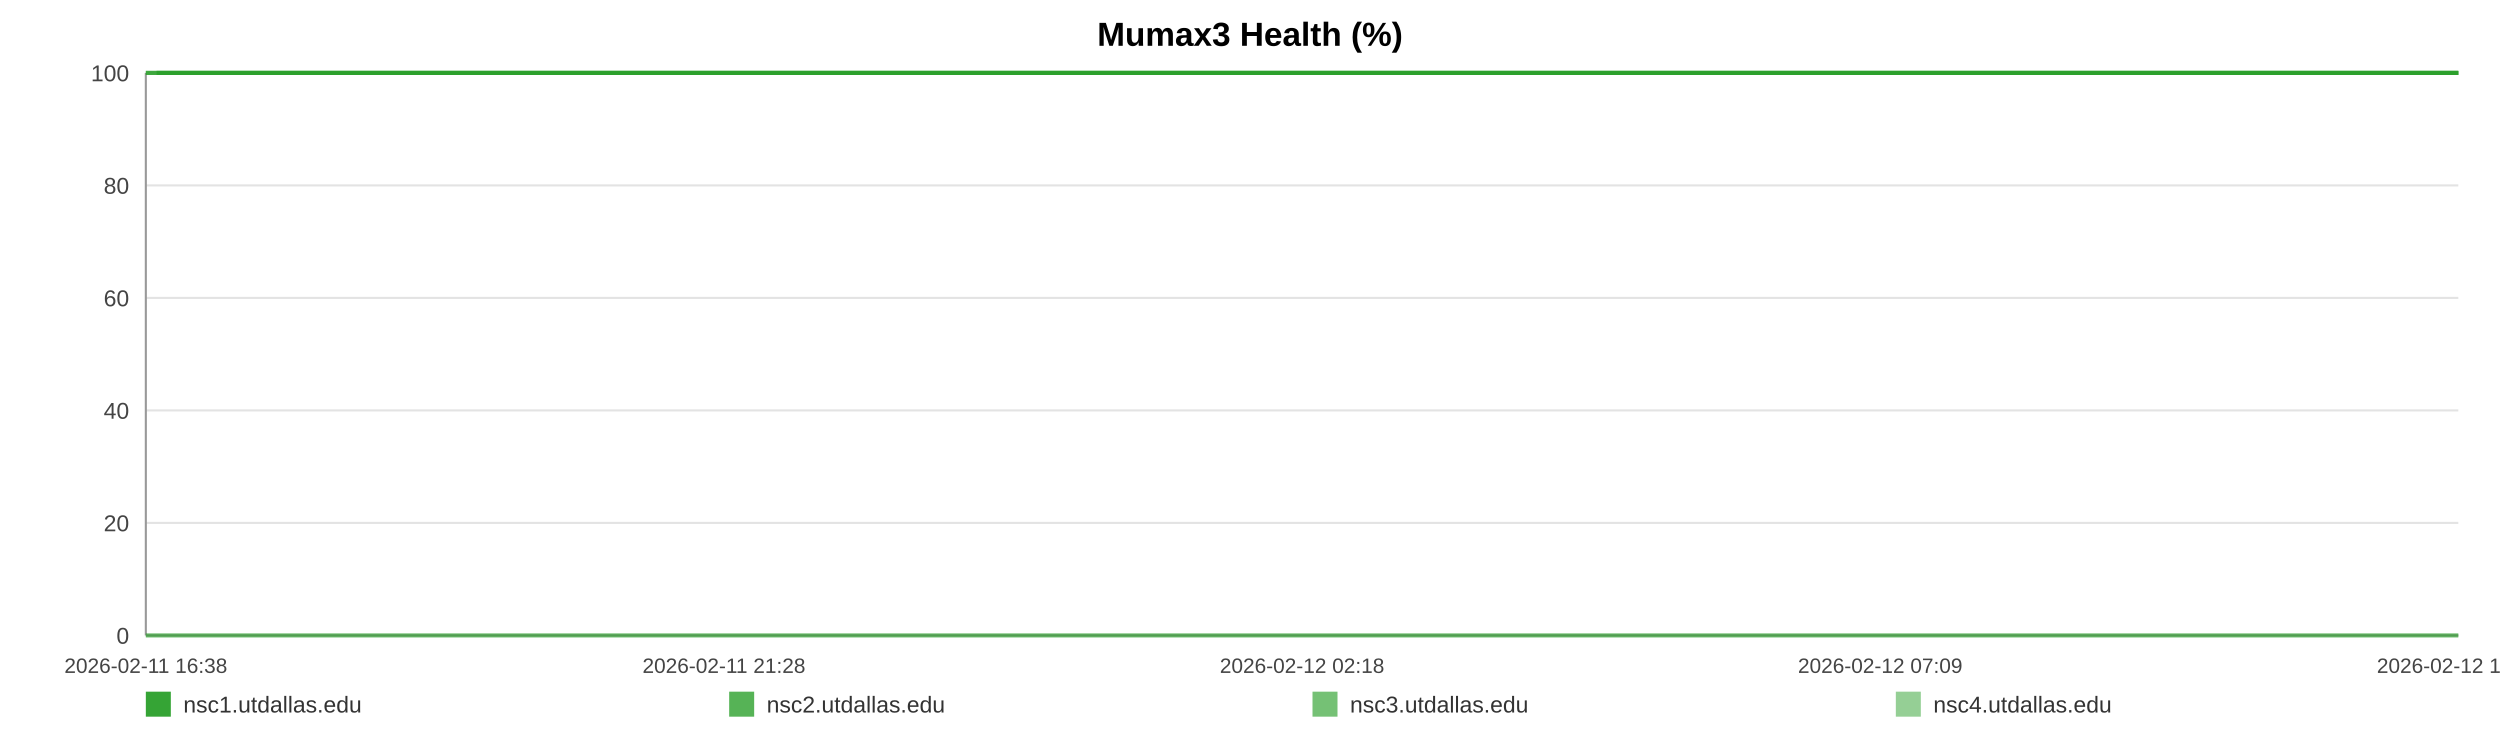
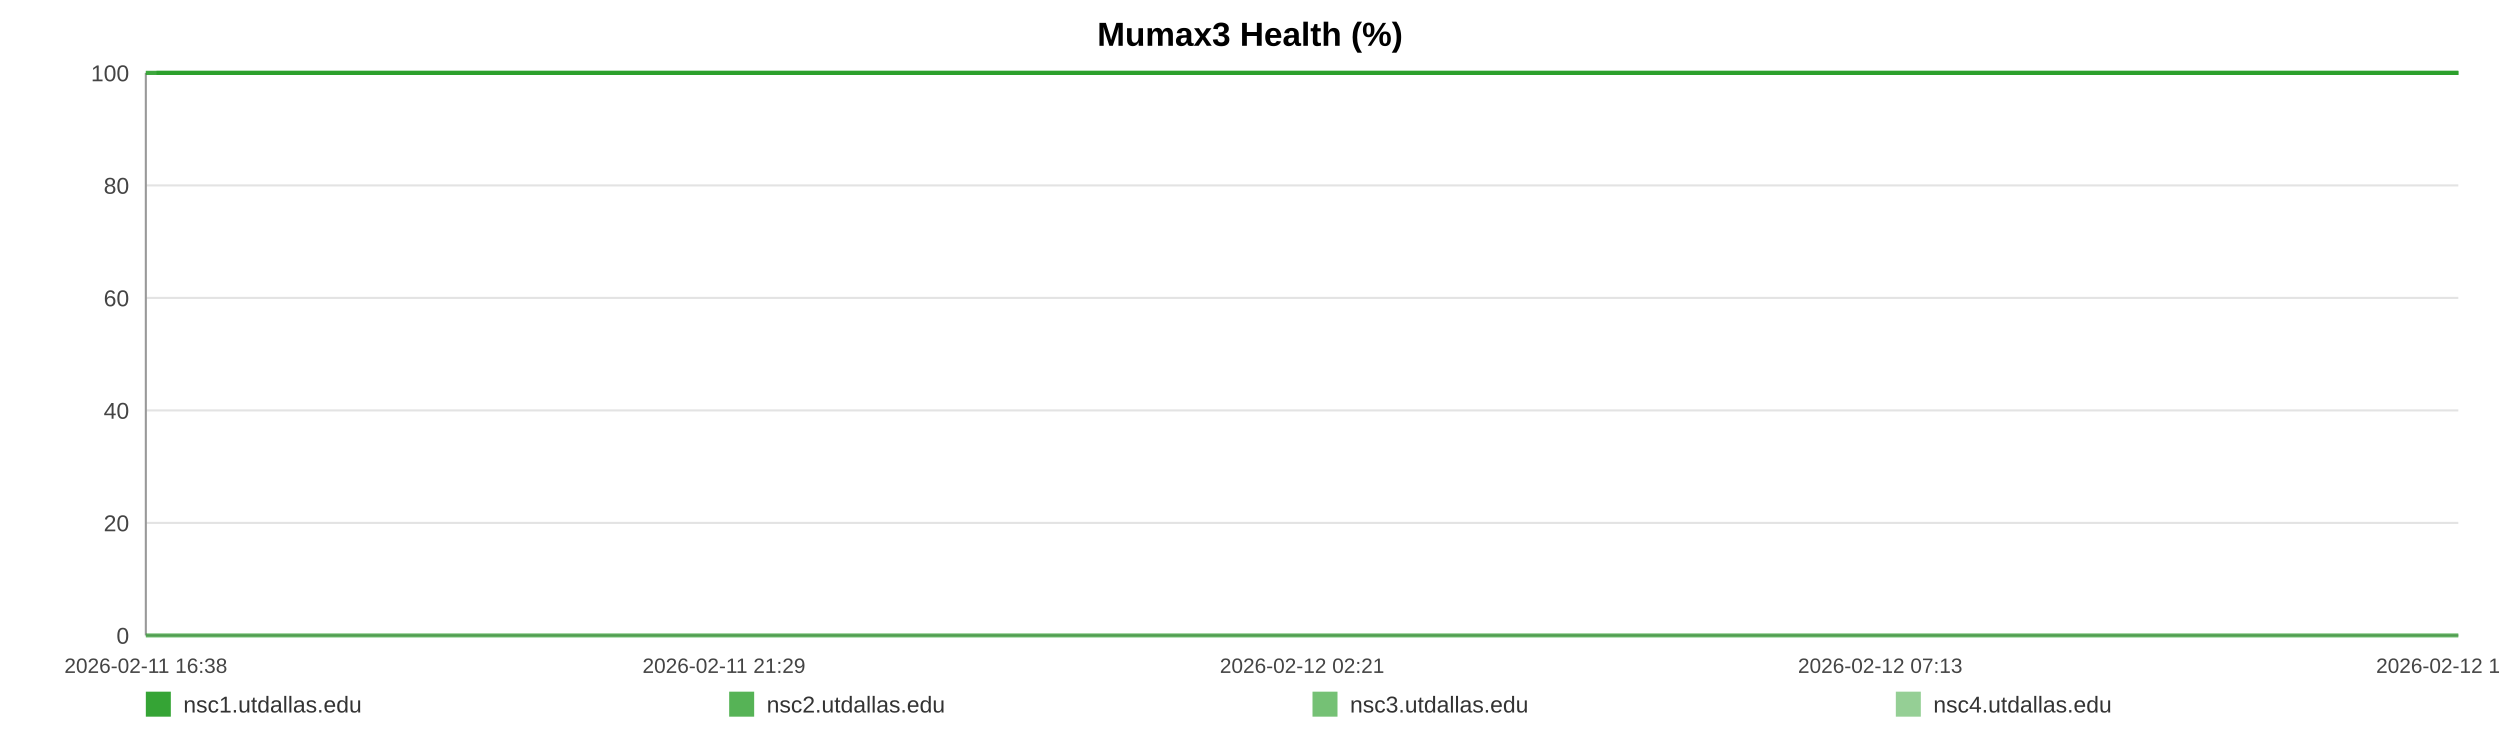
<svg xmlns="http://www.w3.org/2000/svg" width="1200" height="360" viewBox="0 0 1200 360" role="img" aria-label="Mumax3 Health (%)">
  <rect width="100%" height="100%" fill="#ffffff" />
  <text x="600.0" y="22" text-anchor="middle" font-size="16" font-family="Arial, Helvetica, sans-serif" font-weight="bold">Mumax3 Health (%)</text>
  <line x1="70" y1="35.00" x2="1180" y2="35.00" stroke="#e3e3e3" stroke-width="1" />
  <text x="62" y="39.00" text-anchor="end" font-size="11" fill="#444" font-family="Arial, Helvetica, sans-serif">100</text>
  <line x1="70" y1="89.00" x2="1180" y2="89.00" stroke="#e3e3e3" stroke-width="1" />
  <text x="62" y="93.00" text-anchor="end" font-size="11" fill="#444" font-family="Arial, Helvetica, sans-serif">80</text>
  <line x1="70" y1="143.00" x2="1180" y2="143.00" stroke="#e3e3e3" stroke-width="1" />
  <text x="62" y="147.00" text-anchor="end" font-size="11" fill="#444" font-family="Arial, Helvetica, sans-serif">60</text>
  <line x1="70" y1="197.00" x2="1180" y2="197.00" stroke="#e3e3e3" stroke-width="1" />
  <text x="62" y="201.00" text-anchor="end" font-size="11" fill="#444" font-family="Arial, Helvetica, sans-serif">40</text>
  <line x1="70" y1="251.00" x2="1180" y2="251.00" stroke="#e3e3e3" stroke-width="1" />
  <text x="62" y="255.00" text-anchor="end" font-size="11" fill="#444" font-family="Arial, Helvetica, sans-serif">20</text>
  <line x1="70" y1="305.00" x2="1180" y2="305.00" stroke="#e3e3e3" stroke-width="1" />
  <text x="62" y="309.00" text-anchor="end" font-size="11" fill="#444" font-family="Arial, Helvetica, sans-serif">0</text>
  <line x1="70" y1="35" x2="70" y2="305" stroke="#999" />
  <line x1="70" y1="305" x2="1180" y2="305" stroke="#999" />
  <text x="70.00" y="323" text-anchor="middle" font-size="10" fill="#444" font-family="Arial, Helvetica, sans-serif">2026-02-11 16:38</text>
-   <text x="347.50" y="323" text-anchor="middle" font-size="10" fill="#444" font-family="Arial, Helvetica, sans-serif">2026-02-11 21:28</text>
-   <text x="625.00" y="323" text-anchor="middle" font-size="10" fill="#444" font-family="Arial, Helvetica, sans-serif">2026-02-12 02:18</text>
-   <text x="902.50" y="323" text-anchor="middle" font-size="10" fill="#444" font-family="Arial, Helvetica, sans-serif">2026-02-12 07:09</text>
-   <text x="1180.00" y="323" text-anchor="middle" font-size="10" fill="#444" font-family="Arial, Helvetica, sans-serif">2026-02-12 11:59</text>
-   <polyline fill="none" stroke="#2ca02c" stroke-opacity="0.95" stroke-width="2" points="75.14,35.00 80.30,35.00 85.43,35.00 90.59,35.00 95.78,35.00 100.88,35.00 106.04,35.00 111.61,35.00 116.73,35.00 121.84,35.00 126.95,35.00 132.17,35.00 137.29,35.00 142.40,35.00 151.65,35.00 159.63,35.00 164.82,35.00 170.09,35.00 175.22,35.00 180.35,35.00 185.38,35.00 190.57,35.00 195.70,35.00 200.88,35.00 206.05,35.00 211.29,35.00 216.45,35.00 221.61,35.00 227.01,35.00 232.20,35.00 237.33,35.00 242.60,35.00 247.75,35.00 252.89,35.00 258.19,35.00 263.29,35.00 268.43,35.00 273.67,35.00 278.75,35.00 283.90,35.00 288.98,35.00 294.11,35.00 299.27,35.00 304.38,35.00 309.63,35.00 314.82,35.00 319.90,35.00 325.03,35.00 330.22,35.00 335.37,35.00 341.25,35.00 346.39,35.00 351.52,35.00 356.61,35.00 361.73,35.00 366.82,35.00 371.93,35.00 377.09,35.00 382.22,35.00 387.46,35.00 392.59,35.00 397.67,35.00 402.85,35.00 408.05,35.00 413.18,35.00 418.34,35.00 423.42,35.00 428.52,35.00 433.63,35.00 438.73,35.00 443.85,35.00 449.00,35.00 454.09,35.00 459.24,35.00 464.40,35.00 469.48,35.00 474.65,35.00 479.75,35.00 484.86,35.00 490.13,35.00 495.26,35.00 500.39,35.00 505.57,35.00 510.68,35.00 515.84,35.00 520.97,35.00 526.05,35.00 531.14,35.00 536.32,35.00 541.49,35.00 546.62,35.00 551.81,35.00 556.88,35.00 562.04,35.00 567.15,35.00 572.28,35.00 577.37,35.00 582.52,35.00 587.61,35.00 592.79,35.00 597.93,35.00 603.08,35.00 608.22,35.00 613.43,35.00 618.61,35.00 623.73,35.00 628.85,35.00 633.97,35.00 639.09,35.00 644.28,35.00 649.42,35.00 654.55,35.00 659.68,35.00 664.84,35.00 670.00,35.00 675.17,35.00 680.40,35.00 685.51,35.00 690.65,35.00 695.80,35.00 700.93,35.00 706.05,35.00 711.23,35.00 716.80,35.00 721.92,35.00 727.12,35.00 732.25,35.00 737.35,35.00 742.44,35.00 747.49,35.00 752.62,35.00 757.76,35.00 762.89,35.00 768.00,35.00 773.13,35.00 778.26,35.00 783.36,35.00 788.60,35.00 793.71,35.00 798.84,35.00 803.95,35.00 809.09,35.00 814.20,35.00 819.36,35.00 824.52,35.00 829.67,35.00 834.81,35.00 839.94,35.00 845.04,35.00 850.15,35.00 855.28,35.00 860.40,35.00 865.56,35.00 870.76,35.00 875.90,35.00 881.03,35.00 886.22,35.00 891.36,35.00 896.46,35.00 901.62,35.00 906.76,35.00 911.99,35.00 917.20,35.00 922.31,35.00 927.47,35.00 932.56,35.00 937.66,35.00 942.79,35.00 947.93,35.00 953.04,35.00 958.12,35.00 963.24,35.00 968.43,35.00 973.57,35.00 978.73,35.00 983.86,35.00 989.12,35.00 994.24,35.00 999.37,35.00 1004.48,35.00 1009.58,35.00 1015.17,35.00 1020.43,35.00 1025.52,35.00 1030.63,35.00 1035.70,35.00 1040.86,35.00 1045.99,35.00 1051.15,35.00 1056.31,35.00 1061.42,35.00 1066.53,35.00 1071.67,35.00 1076.93,35.00 1082.06,35.00 1087.15,35.00 1092.28,35.00 1097.47,35.00 1102.71,35.00 1107.97,35.00 1113.06,35.00 1118.21,35.00 1123.35,35.00 1128.46,35.00 1133.62,35.00 1138.77,35.00 1143.98,35.00 1149.09,35.00 1154.18,35.00 1159.38,35.00 1164.52,35.00 1169.65,35.00 1174.79,35.00 1180.00,35.00" />
-   <polyline fill="none" stroke="#2ca02c" stroke-opacity="0.80" stroke-width="2" points="70.00,35.00 75.14,35.00 80.30,35.00 85.43,35.00 90.59,35.00 95.78,35.00 100.88,35.00 106.04,35.00 111.61,35.00 116.73,35.00 121.84,35.00 126.95,35.00 132.17,35.00 137.29,35.00 142.40,35.00 151.65,35.00 159.63,35.00 164.82,35.00 170.09,35.00 175.22,35.00 180.35,35.00 185.38,35.00 190.57,35.00 195.70,35.00 200.88,35.00 206.05,35.00 211.29,35.00 216.45,35.00 221.61,35.00 227.01,35.00 232.20,35.00 237.33,35.00 242.60,35.00 247.75,35.00 252.89,35.00 258.19,35.00 263.29,35.00 268.43,35.00 273.67,35.00 278.75,35.00 283.90,35.00 288.98,35.00 294.11,35.00 299.27,35.00 304.38,35.00 309.63,35.00 314.82,35.00 319.90,35.00 325.03,35.00 330.22,35.00 335.37,35.00 341.25,35.00 346.39,35.00 351.52,35.00 356.61,35.00 361.73,35.00 366.82,35.00 371.93,35.00 377.09,35.00 382.22,35.00 387.46,35.00 392.59,35.00 397.67,35.00 402.85,35.00 408.05,35.00 413.18,35.00 418.34,35.00 423.42,35.00 428.52,35.00 433.63,35.00 438.73,35.00 443.85,35.00 449.00,35.00 454.09,35.00 459.24,35.00 464.40,35.00 469.48,35.00 474.65,35.00 479.75,35.00 484.86,35.00 490.13,35.00 495.26,35.00 500.39,35.00 505.57,35.00 510.68,35.00 515.84,35.00 520.97,35.00 526.05,35.00 531.14,35.00 536.32,35.00 541.49,35.00 546.62,35.00 551.81,35.00 556.88,35.00 562.04,35.00 567.15,35.00 572.28,35.00 577.37,35.00 582.52,35.00 587.61,35.00 592.79,35.00 597.93,35.00 603.08,35.00 608.22,35.00 613.43,35.00 618.61,35.00 623.73,35.00 628.85,35.00 633.97,35.00 639.09,35.00 644.28,35.00 649.42,35.00 654.55,35.00 659.68,35.00 664.84,35.00 670.00,35.00 675.17,35.00 680.40,35.00 685.51,35.00 690.65,35.00 695.80,35.00 700.93,35.00 706.05,35.00 711.23,35.00 716.80,35.00 721.92,35.00 727.12,35.00 732.25,35.00 737.35,35.00 742.44,35.00 747.49,35.00 752.62,35.00 757.76,35.00 762.89,35.00 768.00,35.00 773.13,35.00 778.26,35.00 783.36,35.00 788.60,35.00 793.71,35.00 798.84,35.00 803.95,35.00 809.09,35.00 814.20,35.00 819.36,35.00 824.52,35.00 829.67,35.00 834.81,35.00 839.94,35.00 845.04,35.00 850.15,35.00 855.28,35.00 860.40,35.00 865.56,35.00 870.76,35.00 875.90,35.00 881.03,35.00 886.22,35.00 891.36,35.00 896.46,35.00 901.62,35.00 906.76,35.00 911.99,35.00 917.20,35.00 922.31,35.00 927.47,35.00 932.56,35.00 937.66,35.00 942.79,35.00 947.93,35.00 953.04,35.00 958.12,35.00 963.24,35.00 968.43,35.00 973.57,35.00 978.73,35.00 983.86,35.00 989.12,35.00 994.24,35.00 999.37,35.00 1004.48,35.00 1009.58,35.00 1015.17,35.00 1020.43,35.00 1025.52,35.00 1030.63,35.00 1035.70,35.00 1040.86,35.00 1045.99,35.00 1051.15,35.00 1056.31,35.00 1061.42,35.00 1066.53,35.00 1071.67,35.00 1076.93,35.00 1082.06,35.00 1087.15,35.00 1092.28,35.00 1097.47,35.00 1102.71,35.00 1107.97,35.00 1113.06,35.00 1118.21,35.00 1123.35,35.00 1128.46,35.00 1133.62,35.00 1138.77,35.00 1143.98,35.00 1149.09,35.00 1154.18,35.00 1159.38,35.00 1164.52,35.00 1169.65,35.00 1174.79,35.00 1180.00,35.00" />
-   <polyline fill="none" stroke="#2ca02c" stroke-opacity="0.65" stroke-width="2" points="70.00,305.00 75.14,305.00 80.30,305.00 85.43,305.00 90.59,305.00 95.78,305.00 100.88,305.00 106.04,305.00 111.61,305.00 116.73,305.00 121.84,305.00 126.95,305.00 132.17,305.00 137.29,305.00 142.40,305.00 151.65,305.00 159.63,305.00 164.82,305.00 170.09,305.00 175.22,305.00 180.35,305.00 185.38,305.00 190.57,305.00 195.70,305.00 200.88,305.00 206.05,305.00 211.29,305.00 216.45,305.00 221.61,305.00 227.01,305.00 232.20,305.00 237.33,305.00 242.60,305.00 247.75,305.00 252.89,305.00 258.19,305.00 263.29,305.00 268.43,305.00 273.67,305.00 278.75,305.00 283.90,305.00 288.98,305.00 294.11,305.00 299.27,305.00 304.38,305.00 309.63,305.00 314.82,305.00 319.90,305.00 325.03,305.00 330.22,305.00 335.37,305.00 341.25,305.00 346.39,305.00 351.52,305.00 356.61,305.00 361.73,305.00 366.82,305.00 371.93,305.00 377.09,305.00 382.22,305.00 387.46,305.00 392.59,305.00 397.67,305.00 402.85,305.00 408.05,305.00 413.18,305.00 418.34,305.00 423.42,305.00 428.52,305.00 433.63,305.00 438.73,305.00 443.85,305.00 449.00,305.00 454.09,305.00 459.24,305.00 464.40,305.00 469.48,305.00 474.65,305.00 479.75,305.00 484.86,305.00 490.13,305.00 495.26,305.00 500.39,305.00 505.57,305.00 510.68,305.00 515.84,305.00 520.97,305.00 526.05,305.00 531.14,305.00 536.32,305.00 541.49,305.00 546.62,305.00 551.81,305.00 556.88,305.00 562.04,305.00 567.15,305.00 572.28,305.00 577.37,305.00 582.52,305.00 587.61,305.00 592.79,305.00 597.93,305.00 603.08,305.00 608.22,305.00 613.43,305.00 618.61,305.00 623.73,305.00 628.85,305.00 633.97,305.00 639.09,305.00 644.28,305.00 649.42,305.00 654.55,305.00 659.68,305.00 664.84,305.00 670.00,305.00 675.17,305.00 680.40,305.00 685.51,305.00 690.65,305.00 695.80,305.00 700.93,305.00 706.05,305.00 711.23,305.00 716.80,305.00 721.92,305.00 727.12,305.00 732.25,305.00 737.35,305.00 742.44,305.00 747.49,305.00 752.62,305.00 757.76,305.00 762.89,305.00 768.00,305.00 773.13,305.00 778.26,305.00 783.36,305.00 788.60,305.00 793.71,305.00 798.84,305.00 803.95,305.00 809.09,305.00 814.20,305.00 819.36,305.00 824.52,305.00 829.67,305.00 834.81,305.00 839.94,305.00 845.04,305.00 850.15,305.00 855.28,305.00 860.40,305.00 865.56,305.00 870.76,305.00 875.90,305.00 881.03,305.00 886.22,305.00 891.36,305.00 896.46,305.00 901.62,305.00 906.76,305.00 911.99,305.00 917.20,305.00 922.31,305.00 927.47,305.00 932.56,305.00 937.66,305.00 942.79,305.00 947.93,305.00 953.04,305.00 958.12,305.00 963.24,305.00 968.43,305.00 973.57,305.00 978.73,305.00 983.86,305.00 989.12,305.00 994.24,305.00 999.37,305.00 1004.48,305.00 1009.58,305.00 1015.17,305.00 1020.43,305.00 1025.52,305.00 1030.63,305.00 1035.70,305.00 1040.86,305.00 1045.99,305.00 1051.15,305.00 1056.31,305.00 1061.42,305.00 1066.53,305.00 1071.67,305.00 1076.93,305.00 1082.06,305.00 1087.15,305.00 1092.28,305.00 1097.47,305.00 1102.71,305.00 1107.97,305.00 1113.06,305.00 1118.21,305.00 1123.35,305.00 1128.46,305.00 1133.62,305.00 1138.77,305.00 1143.98,305.00 1149.09,305.00 1154.18,305.00 1159.38,305.00 1164.52,305.00 1169.65,305.00 1174.79,305.00 1180.00,305.00" />
-   <polyline fill="none" stroke="#2ca02c" stroke-opacity="0.50" stroke-width="2" points="70.00,35.00 75.14,35.00 80.30,35.00 85.43,35.00 90.59,35.00 95.78,35.00 100.88,35.00 106.04,35.00 111.61,35.00 116.73,35.00 121.84,35.00 126.95,35.00 132.17,35.00 137.29,35.00 142.40,35.00 151.65,35.00 159.63,35.00 164.82,35.00 170.09,35.00 175.22,35.00 180.35,35.00 185.38,35.00 190.57,35.00 195.70,35.00 200.88,35.00 206.05,35.00 211.29,35.00 216.45,35.00 221.61,35.00 227.01,35.00 232.20,35.00 237.33,35.00 242.60,35.00 247.75,35.00 252.89,35.00 258.19,35.00 263.29,35.00 268.43,35.00 273.67,35.00 278.75,35.00 283.90,35.00 288.98,35.00 294.11,35.00 299.27,35.00 304.38,35.00 309.63,35.00 314.82,35.00 319.90,35.00 325.03,35.00 330.22,35.00 335.37,35.00 341.25,35.00 346.39,35.00 351.52,35.00 356.61,35.00 361.73,35.00 366.82,35.00 371.93,35.00 377.09,35.00 382.22,35.00 387.46,35.00 392.59,35.00 397.67,35.00 402.85,35.00 408.05,35.00 413.18,35.00 418.34,35.00 423.42,35.00 428.52,35.00 433.63,35.00 438.73,35.00 443.85,35.00 449.00,35.00 454.09,35.00 459.24,35.00 464.40,35.00 469.48,35.00 474.65,35.00 479.75,35.00 484.86,35.00 490.13,35.00 495.26,35.00 500.39,35.00 505.57,35.00 510.68,35.00 515.84,35.00 520.97,35.00 526.05,35.00 531.14,35.00 536.32,35.00 541.49,35.00 546.62,35.00 551.81,35.00 556.88,35.00 562.04,35.00 567.15,35.00 572.28,35.00 577.37,35.00 582.52,35.00 587.61,35.00 592.79,35.00 597.93,35.00 603.08,35.00 608.22,35.00 613.43,35.00 618.61,35.00 623.73,35.00 628.85,35.00 633.97,35.00 639.09,35.00 644.28,35.00 649.42,35.00 654.55,35.00 659.68,35.00 664.84,35.00 670.00,35.00 675.17,35.00 680.40,35.00 685.51,35.00 690.65,35.00 695.80,35.00 700.93,35.00 706.05,35.00 711.23,35.00 716.80,35.00 721.92,35.00 727.12,35.00 732.25,35.00 737.35,35.00 742.44,35.00 747.49,35.00 752.62,35.00 757.76,35.00 762.89,35.00 768.00,35.00 773.13,35.00 778.26,35.00 783.36,35.00 788.60,35.00 793.71,35.00 798.84,35.00 803.95,35.00 809.09,35.00 814.20,35.00 819.36,35.00 824.52,35.00 829.67,35.00 834.81,35.00 839.94,35.00 845.04,35.00 850.15,35.00 855.28,35.00 860.40,35.00 865.56,35.00 870.76,35.00 875.90,35.00 881.03,35.00 886.22,35.00 891.36,35.00 896.46,35.00 901.62,35.00 906.76,35.00 911.99,35.00 917.20,35.00 922.31,35.00 927.47,35.00 932.56,35.00 937.66,35.00 942.79,35.00 947.93,35.00 953.04,35.00 958.12,35.00 963.24,35.00 968.43,35.00 973.57,35.00 978.73,35.00 983.86,35.00 989.12,35.00 994.24,35.00 999.37,35.00 1004.48,35.00 1009.58,35.00 1015.17,35.00 1020.43,35.00 1025.52,35.00 1030.63,35.00 1035.70,35.00 1040.86,35.00 1045.99,35.00 1051.15,35.00 1056.31,35.00 1061.42,35.00 1066.53,35.00 1071.67,35.00 1076.93,35.00 1082.06,35.00 1087.15,35.00 1092.28,35.00 1097.47,35.00 1102.71,35.00 1107.97,35.00 1113.06,35.00 1118.21,35.00 1123.35,35.00 1128.46,35.00 1133.62,35.00 1138.77,35.00 1143.98,35.00 1149.09,35.00 1154.18,35.00 1159.38,35.00 1164.52,35.00 1169.65,35.00 1174.79,35.00 1180.00,35.00" />
+   <text x="347.50" y="323" text-anchor="middle" font-size="10" fill="#444" font-family="Arial, Helvetica, sans-serif">2026-02-11 21:29</text>
+   <text x="625.00" y="323" text-anchor="middle" font-size="10" fill="#444" font-family="Arial, Helvetica, sans-serif">2026-02-12 02:21</text>
+   <text x="902.50" y="323" text-anchor="middle" font-size="10" fill="#444" font-family="Arial, Helvetica, sans-serif">2026-02-12 07:13</text>
+   <text x="1180.00" y="323" text-anchor="middle" font-size="10" fill="#444" font-family="Arial, Helvetica, sans-serif">2026-02-12 12:05</text>
+   <polyline fill="none" stroke="#2ca02c" stroke-opacity="0.95" stroke-width="2" points="75.12,35.00 80.26,35.00 85.36,35.00 90.50,35.00 95.66,35.00 100.74,35.00 105.87,35.00 111.42,35.00 116.51,35.00 121.60,35.00 126.69,35.00 131.89,35.00 136.98,35.00 142.06,35.00 151.27,35.00 159.22,35.00 164.38,35.00 169.63,35.00 174.74,35.00 179.84,35.00 184.85,35.00 190.02,35.00 195.12,35.00 200.27,35.00 205.43,35.00 210.64,35.00 215.78,35.00 220.91,35.00 226.29,35.00 231.45,35.00 236.56,35.00 241.81,35.00 246.93,35.00 252.05,35.00 257.32,35.00 262.40,35.00 267.52,35.00 272.73,35.00 277.79,35.00 282.91,35.00 287.97,35.00 293.07,35.00 298.21,35.00 303.30,35.00 308.53,35.00 313.70,35.00 318.75,35.00 323.86,35.00 329.02,35.00 334.14,35.00 339.99,35.00 345.11,35.00 350.22,35.00 355.29,35.00 360.38,35.00 365.45,35.00 370.54,35.00 375.68,35.00 380.78,35.00 386.00,35.00 391.10,35.00 396.16,35.00 401.31,35.00 406.49,35.00 411.60,35.00 416.73,35.00 421.79,35.00 426.86,35.00 431.95,35.00 437.03,35.00 442.13,35.00 447.25,35.00 452.32,35.00 457.44,35.00 462.58,35.00 467.64,35.00 472.79,35.00 477.86,35.00 482.95,35.00 488.20,35.00 493.30,35.00 498.40,35.00 503.56,35.00 508.65,35.00 513.78,35.00 518.89,35.00 523.94,35.00 529.02,35.00 534.17,35.00 539.32,35.00 544.42,35.00 549.59,35.00 554.63,35.00 559.77,35.00 564.86,35.00 569.96,35.00 575.03,35.00 580.15,35.00 585.23,35.00 590.38,35.00 595.50,35.00 600.62,35.00 605.74,35.00 610.92,35.00 616.08,35.00 621.18,35.00 626.27,35.00 631.37,35.00 636.46,35.00 641.63,35.00 646.75,35.00 651.85,35.00 656.96,35.00 662.09,35.00 667.23,35.00 672.38,35.00 677.58,35.00 682.67,35.00 687.79,35.00 692.91,35.00 698.02,35.00 703.12,35.00 708.27,35.00 713.82,35.00 718.91,35.00 724.09,35.00 729.20,35.00 734.27,35.00 739.34,35.00 744.37,35.00 749.47,35.00 754.59,35.00 759.70,35.00 764.78,35.00 769.89,35.00 774.99,35.00 780.07,35.00 785.28,35.00 790.37,35.00 795.47,35.00 800.56,35.00 805.68,35.00 810.77,35.00 815.91,35.00 821.04,35.00 826.16,35.00 831.28,35.00 836.39,35.00 841.46,35.00 846.55,35.00 851.65,35.00 856.76,35.00 861.89,35.00 867.06,35.00 872.18,35.00 877.29,35.00 882.45,35.00 887.58,35.00 892.65,35.00 897.78,35.00 902.90,35.00 908.10,35.00 913.29,35.00 918.38,35.00 923.51,35.00 928.58,35.00 933.66,35.00 938.76,35.00 943.88,35.00 948.97,35.00 954.03,35.00 959.12,35.00 964.28,35.00 969.40,35.00 974.54,35.00 979.64,35.00 984.88,35.00 989.98,35.00 995.08,35.00 1000.17,35.00 1005.25,35.00 1010.81,35.00 1016.04,35.00 1021.11,35.00 1026.20,35.00 1031.24,35.00 1036.38,35.00 1041.48,35.00 1046.62,35.00 1051.76,35.00 1056.84,35.00 1061.93,35.00 1067.05,35.00 1072.28,35.00 1077.39,35.00 1082.46,35.00 1087.57,35.00 1092.73,35.00 1097.95,35.00 1103.18,35.00 1108.25,35.00 1113.37,35.00 1118.49,35.00 1123.58,35.00 1128.72,35.00 1133.84,35.00 1139.02,35.00 1144.11,35.00 1149.18,35.00 1154.35,35.00 1159.47,35.00 1164.58,35.00 1169.70,35.00 1174.88,35.00 1180.00,35.00" />
+   <polyline fill="none" stroke="#2ca02c" stroke-opacity="0.80" stroke-width="2" points="70.00,35.00 75.12,35.00 80.26,35.00 85.36,35.00 90.50,35.00 95.66,35.00 100.74,35.00 105.87,35.00 111.42,35.00 116.51,35.00 121.60,35.00 126.69,35.00 131.89,35.00 136.98,35.00 142.06,35.00 151.27,35.00 159.22,35.00 164.38,35.00 169.63,35.00 174.74,35.00 179.84,35.00 184.85,35.00 190.02,35.00 195.12,35.00 200.27,35.00 205.43,35.00 210.64,35.00 215.78,35.00 220.91,35.00 226.29,35.00 231.45,35.00 236.56,35.00 241.81,35.00 246.93,35.00 252.05,35.00 257.32,35.00 262.40,35.00 267.52,35.00 272.73,35.00 277.79,35.00 282.91,35.00 287.97,35.00 293.07,35.00 298.21,35.00 303.30,35.00 308.53,35.00 313.70,35.00 318.75,35.00 323.86,35.00 329.02,35.00 334.14,35.00 339.99,35.00 345.11,35.00 350.22,35.00 355.29,35.00 360.38,35.00 365.45,35.00 370.54,35.00 375.68,35.00 380.78,35.00 386.00,35.00 391.10,35.00 396.16,35.00 401.31,35.00 406.49,35.00 411.60,35.00 416.73,35.00 421.79,35.00 426.86,35.00 431.95,35.00 437.03,35.00 442.13,35.00 447.25,35.00 452.32,35.00 457.44,35.00 462.58,35.00 467.64,35.00 472.79,35.00 477.86,35.00 482.95,35.00 488.20,35.00 493.30,35.00 498.40,35.00 503.56,35.00 508.65,35.00 513.78,35.00 518.89,35.00 523.94,35.00 529.02,35.00 534.17,35.00 539.32,35.00 544.42,35.00 549.59,35.00 554.63,35.00 559.77,35.00 564.86,35.00 569.96,35.00 575.03,35.00 580.15,35.00 585.23,35.00 590.38,35.00 595.50,35.00 600.62,35.00 605.74,35.00 610.92,35.00 616.08,35.00 621.18,35.00 626.27,35.00 631.37,35.00 636.46,35.00 641.63,35.00 646.75,35.00 651.85,35.00 656.96,35.00 662.09,35.00 667.23,35.00 672.38,35.00 677.58,35.00 682.67,35.00 687.79,35.00 692.91,35.00 698.02,35.00 703.12,35.00 708.27,35.00 713.82,35.00 718.91,35.00 724.09,35.00 729.20,35.00 734.27,35.00 739.34,35.00 744.37,35.00 749.47,35.00 754.59,35.00 759.70,35.00 764.78,35.00 769.89,35.00 774.99,35.00 780.07,35.00 785.28,35.00 790.37,35.00 795.47,35.00 800.56,35.00 805.68,35.00 810.77,35.00 815.91,35.00 821.04,35.00 826.16,35.00 831.28,35.00 836.39,35.00 841.46,35.00 846.55,35.00 851.65,35.00 856.76,35.00 861.89,35.00 867.06,35.00 872.18,35.00 877.29,35.00 882.45,35.00 887.58,35.00 892.65,35.00 897.78,35.00 902.90,35.00 908.10,35.00 913.29,35.00 918.38,35.00 923.51,35.00 928.58,35.00 933.66,35.00 938.76,35.00 943.88,35.00 948.97,35.00 954.03,35.00 959.12,35.00 964.28,35.00 969.40,35.00 974.54,35.00 979.64,35.00 984.88,35.00 989.98,35.00 995.08,35.00 1000.17,35.00 1005.25,35.00 1010.81,35.00 1016.04,35.00 1021.11,35.00 1026.20,35.00 1031.24,35.00 1036.38,35.00 1041.48,35.00 1046.62,35.00 1051.76,35.00 1056.84,35.00 1061.93,35.00 1067.05,35.00 1072.28,35.00 1077.39,35.00 1082.46,35.00 1087.57,35.00 1092.73,35.00 1097.95,35.00 1103.18,35.00 1108.25,35.00 1113.37,35.00 1118.49,35.00 1123.58,35.00 1128.72,35.00 1133.84,35.00 1139.02,35.00 1144.11,35.00 1149.18,35.00 1154.35,35.00 1159.47,35.00 1164.58,35.00 1169.70,35.00 1174.88,35.00 1180.00,35.00" />
+   <polyline fill="none" stroke="#2ca02c" stroke-opacity="0.65" stroke-width="2" points="70.00,305.00 75.12,305.00 80.26,305.00 85.36,305.00 90.50,305.00 95.66,305.00 100.74,305.00 105.87,305.00 111.42,305.00 116.51,305.00 121.60,305.00 126.69,305.00 131.89,305.00 136.98,305.00 142.06,305.00 151.27,305.00 159.22,305.00 164.38,305.00 169.63,305.00 174.74,305.00 179.84,305.00 184.85,305.00 190.02,305.00 195.12,305.00 200.27,305.00 205.43,305.00 210.64,305.00 215.78,305.00 220.91,305.00 226.29,305.00 231.45,305.00 236.56,305.00 241.81,305.00 246.93,305.00 252.05,305.00 257.32,305.00 262.40,305.00 267.52,305.00 272.73,305.00 277.79,305.00 282.91,305.00 287.97,305.00 293.07,305.00 298.21,305.00 303.30,305.00 308.53,305.00 313.70,305.00 318.75,305.00 323.86,305.00 329.02,305.00 334.14,305.00 339.99,305.00 345.11,305.00 350.22,305.00 355.29,305.00 360.38,305.00 365.45,305.00 370.54,305.00 375.68,305.00 380.78,305.00 386.00,305.00 391.10,305.00 396.16,305.00 401.31,305.00 406.49,305.00 411.60,305.00 416.73,305.00 421.79,305.00 426.86,305.00 431.95,305.00 437.03,305.00 442.13,305.00 447.25,305.00 452.32,305.00 457.44,305.00 462.58,305.00 467.64,305.00 472.79,305.00 477.86,305.00 482.95,305.00 488.20,305.00 493.30,305.00 498.40,305.00 503.56,305.00 508.65,305.00 513.78,305.00 518.89,305.00 523.94,305.00 529.02,305.00 534.17,305.00 539.32,305.00 544.42,305.00 549.59,305.00 554.63,305.00 559.77,305.00 564.86,305.00 569.96,305.00 575.03,305.00 580.15,305.00 585.23,305.00 590.38,305.00 595.50,305.00 600.62,305.00 605.74,305.00 610.92,305.00 616.08,305.00 621.18,305.00 626.27,305.00 631.37,305.00 636.46,305.00 641.63,305.00 646.75,305.00 651.85,305.00 656.96,305.00 662.09,305.00 667.23,305.00 672.38,305.00 677.58,305.00 682.67,305.00 687.79,305.00 692.91,305.00 698.02,305.00 703.12,305.00 708.27,305.00 713.82,305.00 718.91,305.00 724.09,305.00 729.20,305.00 734.27,305.00 739.34,305.00 744.37,305.00 749.47,305.00 754.59,305.00 759.70,305.00 764.78,305.00 769.89,305.00 774.99,305.00 780.07,305.00 785.28,305.00 790.37,305.00 795.47,305.00 800.56,305.00 805.68,305.00 810.77,305.00 815.91,305.00 821.04,305.00 826.16,305.00 831.28,305.00 836.39,305.00 841.46,305.00 846.55,305.00 851.65,305.00 856.76,305.00 861.89,305.00 867.06,305.00 872.18,305.00 877.29,305.00 882.45,305.00 887.58,305.00 892.65,305.00 897.78,305.00 902.90,305.00 908.10,305.00 913.29,305.00 918.38,305.00 923.51,305.00 928.58,305.00 933.66,305.00 938.76,305.00 943.88,305.00 948.97,305.00 954.03,305.00 959.12,305.00 964.28,305.00 969.40,305.00 974.54,305.00 979.64,305.00 984.88,305.00 989.98,305.00 995.08,305.00 1000.17,305.00 1005.25,305.00 1010.81,305.00 1016.04,305.00 1021.11,305.00 1026.20,305.00 1031.24,305.00 1036.38,305.00 1041.48,305.00 1046.62,305.00 1051.76,305.00 1056.84,305.00 1061.93,305.00 1067.05,305.00 1072.28,305.00 1077.39,305.00 1082.46,305.00 1087.57,305.00 1092.73,305.00 1097.95,305.00 1103.18,305.00 1108.25,305.00 1113.37,305.00 1118.49,305.00 1123.58,305.00 1128.72,305.00 1133.84,305.00 1139.02,305.00 1144.11,305.00 1149.18,305.00 1154.35,305.00 1159.47,305.00 1164.58,305.00 1169.70,305.00 1174.88,305.00 1180.00,305.00" />
+   <polyline fill="none" stroke="#2ca02c" stroke-opacity="0.50" stroke-width="2" points="70.00,35.00 75.12,35.00 80.26,35.00 85.36,35.00 90.50,35.00 95.66,35.00 100.74,35.00 105.87,35.00 111.42,35.00 116.51,35.00 121.60,35.00 126.69,35.00 131.89,35.00 136.98,35.00 142.06,35.00 151.27,35.00 159.22,35.00 164.38,35.00 169.63,35.00 174.74,35.00 179.84,35.00 184.85,35.00 190.02,35.00 195.12,35.00 200.27,35.00 205.43,35.00 210.64,35.00 215.78,35.00 220.91,35.00 226.29,35.00 231.45,35.00 236.56,35.00 241.81,35.00 246.93,35.00 252.05,35.00 257.32,35.00 262.40,35.00 267.52,35.00 272.73,35.00 277.79,35.00 282.91,35.00 287.97,35.00 293.07,35.00 298.21,35.00 303.30,35.00 308.53,35.00 313.70,35.00 318.75,35.00 323.86,35.00 329.02,35.00 334.14,35.00 339.99,35.00 345.11,35.00 350.22,35.00 355.29,35.00 360.38,35.00 365.45,35.00 370.54,35.00 375.68,35.00 380.78,35.00 386.00,35.00 391.10,35.00 396.16,35.00 401.31,35.00 406.49,35.00 411.60,35.00 416.73,35.00 421.79,35.00 426.86,35.00 431.95,35.00 437.03,35.00 442.13,35.00 447.25,35.00 452.32,35.00 457.44,35.00 462.58,35.00 467.64,35.00 472.79,35.00 477.86,35.00 482.95,35.00 488.20,35.00 493.30,35.00 498.40,35.00 503.56,35.00 508.65,35.00 513.78,35.00 518.89,35.00 523.94,35.00 529.02,35.00 534.17,35.00 539.32,35.00 544.42,35.00 549.59,35.00 554.63,35.00 559.77,35.00 564.86,35.00 569.96,35.00 575.03,35.00 580.15,35.00 585.23,35.00 590.38,35.00 595.50,35.00 600.62,35.00 605.74,35.00 610.92,35.00 616.08,35.00 621.18,35.00 626.27,35.00 631.37,35.00 636.46,35.00 641.63,35.00 646.75,35.00 651.85,35.00 656.96,35.00 662.09,35.00 667.23,35.00 672.38,35.00 677.58,35.00 682.67,35.00 687.79,35.00 692.91,35.00 698.02,35.00 703.12,35.00 708.27,35.00 713.82,35.00 718.91,35.00 724.09,35.00 729.20,35.00 734.27,35.00 739.34,35.00 744.37,35.00 749.47,35.00 754.59,35.00 759.70,35.00 764.78,35.00 769.89,35.00 774.99,35.00 780.07,35.00 785.28,35.00 790.37,35.00 795.47,35.00 800.56,35.00 805.68,35.00 810.77,35.00 815.91,35.00 821.04,35.00 826.16,35.00 831.28,35.00 836.39,35.00 841.46,35.00 846.55,35.00 851.65,35.00 856.76,35.00 861.89,35.00 867.06,35.00 872.18,35.00 877.29,35.00 882.45,35.00 887.58,35.00 892.65,35.00 897.78,35.00 902.90,35.00 908.10,35.00 913.29,35.00 918.38,35.00 923.51,35.00 928.58,35.00 933.66,35.00 938.76,35.00 943.88,35.00 948.97,35.00 954.03,35.00 959.12,35.00 964.28,35.00 969.40,35.00 974.54,35.00 979.64,35.00 984.88,35.00 989.98,35.00 995.08,35.00 1000.17,35.00 1005.25,35.00 1010.81,35.00 1016.04,35.00 1021.11,35.00 1026.20,35.00 1031.24,35.00 1036.38,35.00 1041.48,35.00 1046.62,35.00 1051.76,35.00 1056.84,35.00 1061.93,35.00 1067.05,35.00 1072.28,35.00 1077.39,35.00 1082.46,35.00 1087.57,35.00 1092.73,35.00 1097.95,35.00 1103.18,35.00 1108.25,35.00 1113.37,35.00 1118.49,35.00 1123.58,35.00 1128.72,35.00 1133.84,35.00 1139.02,35.00 1144.11,35.00 1149.18,35.00 1154.35,35.00 1159.47,35.00 1164.58,35.00 1169.70,35.00 1174.88,35.00 1180.00,35.00" />
  <rect x="70" y="332" width="12" height="12" fill="#2ca02c" fill-opacity="0.95" />
  <text x="88" y="342" font-size="11" fill="#333" font-family="Arial, Helvetica, sans-serif">nsc1.utdallas.edu</text>
  <rect x="350" y="332" width="12" height="12" fill="#2ca02c" fill-opacity="0.80" />
  <text x="368" y="342" font-size="11" fill="#333" font-family="Arial, Helvetica, sans-serif">nsc2.utdallas.edu</text>
  <rect x="630" y="332" width="12" height="12" fill="#2ca02c" fill-opacity="0.65" />
  <text x="648" y="342" font-size="11" fill="#333" font-family="Arial, Helvetica, sans-serif">nsc3.utdallas.edu</text>
  <rect x="910" y="332" width="12" height="12" fill="#2ca02c" fill-opacity="0.50" />
  <text x="928" y="342" font-size="11" fill="#333" font-family="Arial, Helvetica, sans-serif">nsc4.utdallas.edu</text>
</svg>
